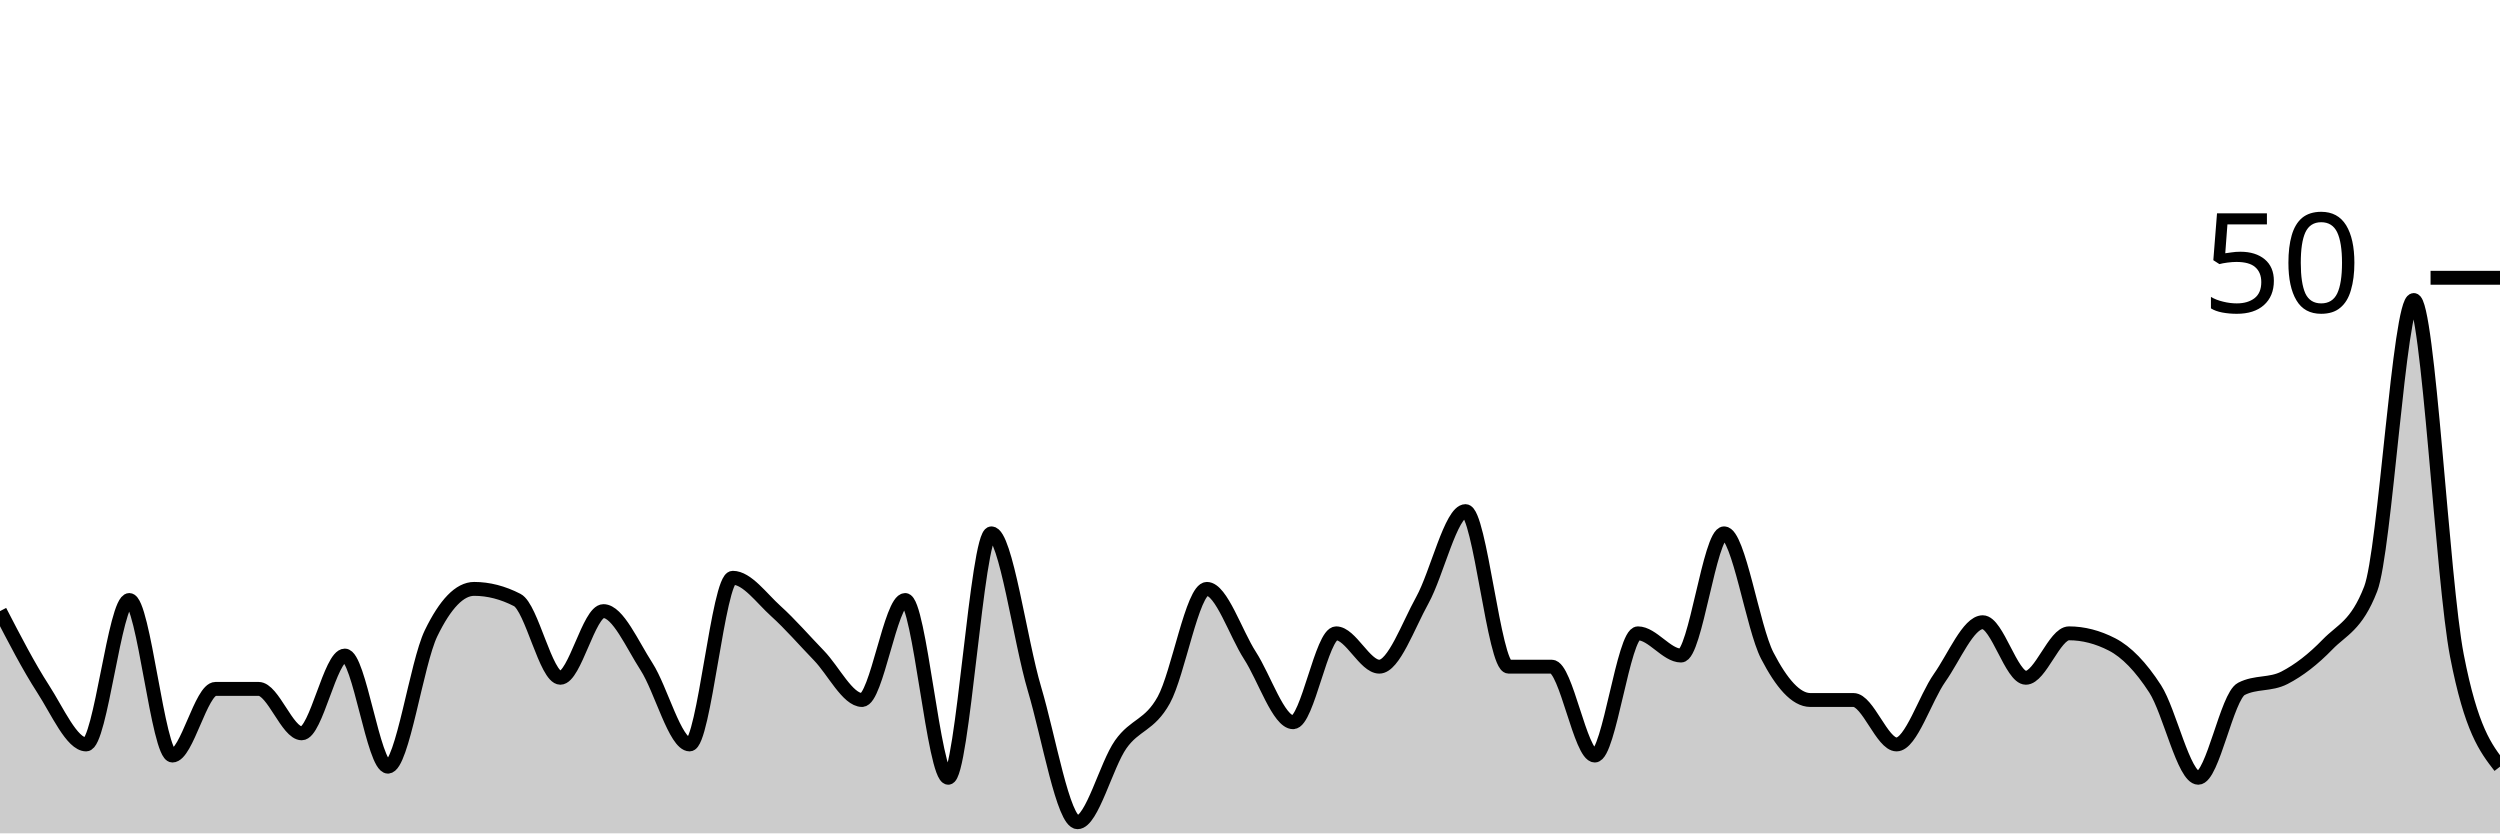
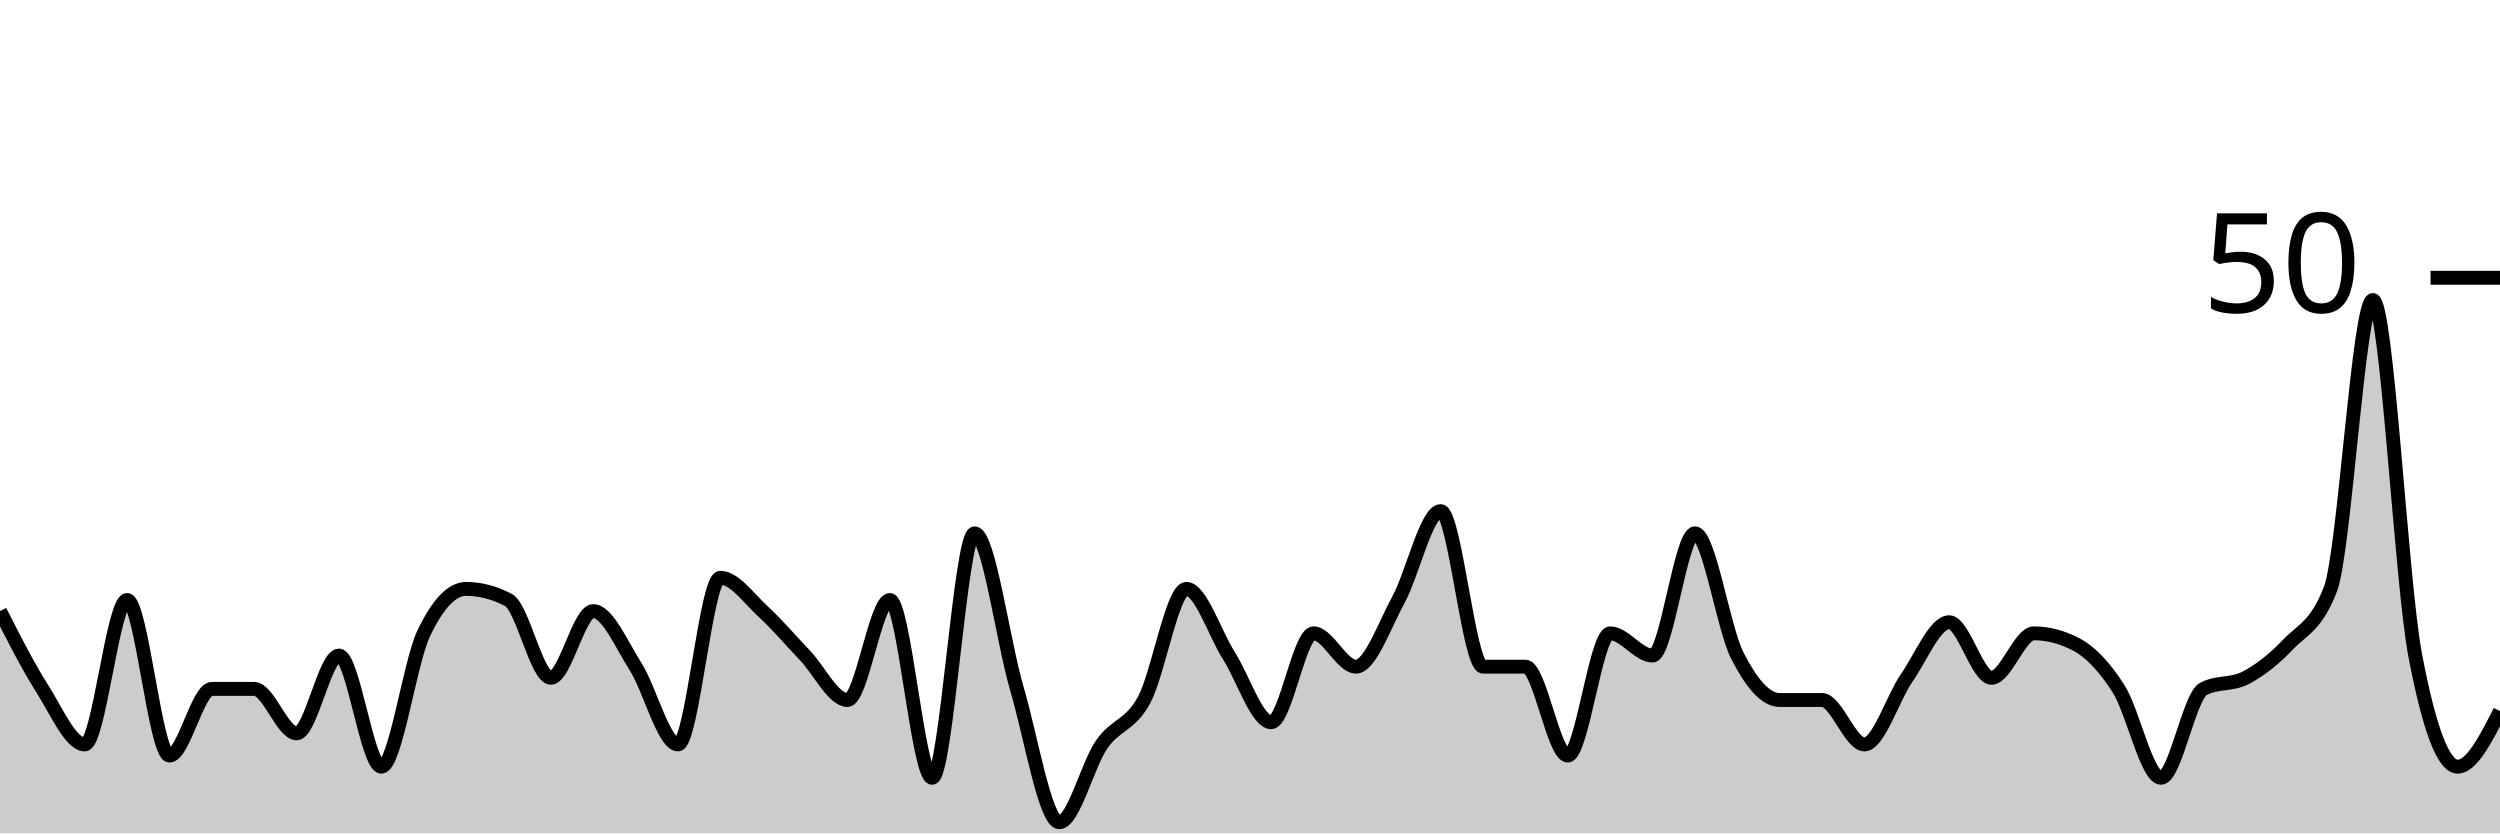
<svg xmlns="http://www.w3.org/2000/svg" viewBox="0 0 180 60">
  <g transform="translate(0,20)">
-     <path class="area" fill="rgba(0, 0, 0, 0.2)" d="M0,24C1.034,26,2.069,28,3.103,29.6C4.138,31.2,5.172,33.6,6.207,33.6C7.241,33.6,8.276,23.2,9.31,23.2C10.345,23.2,11.379,34.4,12.414,34.4C13.448,34.4,14.483,29.6,15.517,29.6C16.552,29.6,17.586,29.6,18.621,29.6C19.655,29.6,20.69,32.8,21.724,32.8C22.759,32.8,23.793,27.2,24.828,27.2C25.862,27.2,26.897,35.2,27.931,35.2C28.966,35.2,30,27.733,31.034,25.6C32.069,23.467,33.103,22.4,34.138,22.4C35.172,22.4,36.207,22.667,37.241,23.2C38.276,23.733,39.31,28.8,40.345,28.8C41.379,28.8,42.414,24,43.448,24C44.483,24,45.517,26.4,46.552,28C47.586,29.6,48.621,33.6,49.655,33.6C50.69,33.6,51.724,21.6,52.759,21.6C53.793,21.6,54.828,23.067,55.862,24C56.897,24.933,57.931,26.133,58.966,27.2C60,28.267,61.034,30.4,62.069,30.4C63.103,30.4,64.138,23.2,65.172,23.2C66.207,23.2,67.241,36,68.276,36C69.31,36,70.345,18.4,71.379,18.4C72.414,18.4,73.448,26.133,74.483,29.6C75.517,33.067,76.552,39.2,77.586,39.2C78.621,39.2,79.655,35.067,80.69,33.6C81.724,32.133,82.759,32.267,83.793,30.4C84.828,28.533,85.862,22.4,86.897,22.4C87.931,22.4,88.966,25.6,90,27.2C91.034,28.8,92.069,32,93.103,32C94.138,32,95.172,25.6,96.207,25.6C97.241,25.6,98.276,28,99.31,28C100.345,28,101.379,25.067,102.414,23.2C103.448,21.333,104.483,16.8,105.517,16.8C106.552,16.8,107.586,28,108.621,28C109.655,28,110.69,28,111.724,28C112.759,28,113.793,34.4,114.828,34.4C115.862,34.4,116.897,25.6,117.931,25.6C118.966,25.6,120,27.2,121.034,27.2C122.069,27.2,123.103,18.4,124.138,18.4C125.172,18.4,126.207,25.2,127.241,27.2C128.276,29.2,129.31,30.4,130.345,30.4C131.379,30.4,132.414,30.4,133.448,30.4C134.483,30.4,135.517,33.6,136.552,33.6C137.586,33.6,138.621,30.267,139.655,28.8C140.69,27.333,141.724,24.8,142.759,24.8C143.793,24.8,144.828,28.8,145.862,28.8C146.897,28.8,147.931,25.6,148.966,25.6C150,25.6,151.034,25.867,152.069,26.4C153.103,26.933,154.138,28,155.172,29.6C156.207,31.2,157.241,36,158.276,36C159.31,36,160.345,30.133,161.379,29.6C162.414,29.067,163.448,29.333,164.483,28.8C165.517,28.267,166.552,27.467,167.586,26.4C168.621,25.333,169.655,25.067,170.69,22.4C171.724,19.733,172.759,1.6,173.793,1.6C174.828,1.6,175.862,21.867,176.897,27.2C177.931,32.533,178.966,33.867,180,35.2L180,40C178.966,40,177.931,40,176.897,40C175.862,40,174.828,40,173.793,40C172.759,40,171.724,40,170.69,40C169.655,40,168.621,40,167.586,40C166.552,40,165.517,40,164.483,40C163.448,40,162.414,40,161.379,40C160.345,40,159.31,40,158.276,40C157.241,40,156.207,40,155.172,40C154.138,40,153.103,40,152.069,40C151.034,40,150,40,148.966,40C147.931,40,146.897,40,145.862,40C144.828,40,143.793,40,142.759,40C141.724,40,140.69,40,139.655,40C138.621,40,137.586,40,136.552,40C135.517,40,134.483,40,133.448,40C132.414,40,131.379,40,130.345,40C129.31,40,128.276,40,127.241,40C126.207,40,125.172,40,124.138,40C123.103,40,122.069,40,121.034,40C120,40,118.966,40,117.931,40C116.897,40,115.862,40,114.828,40C113.793,40,112.759,40,111.724,40C110.69,40,109.655,40,108.621,40C107.586,40,106.552,40,105.517,40C104.483,40,103.448,40,102.414,40C101.379,40,100.345,40,99.31,40C98.276,40,97.241,40,96.207,40C95.172,40,94.138,40,93.103,40C92.069,40,91.034,40,90,40C88.966,40,87.931,40,86.897,40C85.862,40,84.828,40,83.793,40C82.759,40,81.724,40,80.69,40C79.655,40,78.621,40,77.586,40C76.552,40,75.517,40,74.483,40C73.448,40,72.414,40,71.379,40C70.345,40,69.31,40,68.276,40C67.241,40,66.207,40,65.172,40C64.138,40,63.103,40,62.069,40C61.034,40,60,40,58.966,40C57.931,40,56.897,40,55.862,40C54.828,40,53.793,40,52.759,40C51.724,40,50.69,40,49.655,40C48.621,40,47.586,40,46.552,40C45.517,40,44.483,40,43.448,40C42.414,40,41.379,40,40.345,40C39.31,40,38.276,40,37.241,40C36.207,40,35.172,40,34.138,40C33.103,40,32.069,40,31.034,40C30,40,28.966,40,27.931,40C26.897,40,25.862,40,24.828,40C23.793,40,22.759,40,21.724,40C20.69,40,19.655,40,18.621,40C17.586,40,16.552,40,15.517,40C14.483,40,13.448,40,12.414,40C11.379,40,10.345,40,9.31,40C8.276,40,7.241,40,6.207,40C5.172,40,4.138,40,3.103,40C2.069,40,1.034,40,0,40Z" />
-     <path class="line" stroke="black" fill="none" d="M0,24C1.034,26,2.069,28,3.103,29.6C4.138,31.2,5.172,33.6,6.207,33.6C7.241,33.6,8.276,23.2,9.31,23.2C10.345,23.2,11.379,34.4,12.414,34.4C13.448,34.4,14.483,29.6,15.517,29.6C16.552,29.6,17.586,29.6,18.621,29.6C19.655,29.6,20.69,32.8,21.724,32.8C22.759,32.8,23.793,27.2,24.828,27.2C25.862,27.2,26.897,35.2,27.931,35.2C28.966,35.2,30,27.733,31.034,25.6C32.069,23.467,33.103,22.4,34.138,22.4C35.172,22.4,36.207,22.667,37.241,23.2C38.276,23.733,39.31,28.8,40.345,28.8C41.379,28.8,42.414,24,43.448,24C44.483,24,45.517,26.4,46.552,28C47.586,29.6,48.621,33.6,49.655,33.6C50.69,33.6,51.724,21.6,52.759,21.6C53.793,21.6,54.828,23.067,55.862,24C56.897,24.933,57.931,26.133,58.966,27.2C60,28.267,61.034,30.4,62.069,30.4C63.103,30.4,64.138,23.2,65.172,23.2C66.207,23.2,67.241,36,68.276,36C69.31,36,70.345,18.4,71.379,18.4C72.414,18.4,73.448,26.133,74.483,29.6C75.517,33.067,76.552,39.2,77.586,39.2C78.621,39.2,79.655,35.067,80.69,33.6C81.724,32.133,82.759,32.267,83.793,30.4C84.828,28.533,85.862,22.4,86.897,22.4C87.931,22.4,88.966,25.6,90,27.2C91.034,28.8,92.069,32,93.103,32C94.138,32,95.172,25.6,96.207,25.6C97.241,25.6,98.276,28,99.31,28C100.345,28,101.379,25.067,102.414,23.2C103.448,21.333,104.483,16.8,105.517,16.8C106.552,16.8,107.586,28,108.621,28C109.655,28,110.69,28,111.724,28C112.759,28,113.793,34.4,114.828,34.4C115.862,34.4,116.897,25.6,117.931,25.6C118.966,25.6,120,27.2,121.034,27.2C122.069,27.2,123.103,18.4,124.138,18.4C125.172,18.4,126.207,25.2,127.241,27.2C128.276,29.2,129.31,30.4,130.345,30.4C131.379,30.4,132.414,30.4,133.448,30.4C134.483,30.4,135.517,33.6,136.552,33.6C137.586,33.6,138.621,30.267,139.655,28.8C140.69,27.333,141.724,24.8,142.759,24.8C143.793,24.8,144.828,28.8,145.862,28.8C146.897,28.8,147.931,25.6,148.966,25.6C150,25.6,151.034,25.867,152.069,26.4C153.103,26.933,154.138,28,155.172,29.6C156.207,31.2,157.241,36,158.276,36C159.31,36,160.345,30.133,161.379,29.6C162.414,29.067,163.448,29.333,164.483,28.8C165.517,28.267,166.552,27.467,167.586,26.4C168.621,25.333,169.655,25.067,170.69,22.4C171.724,19.733,172.759,1.6,173.793,1.6C174.828,1.6,175.862,21.867,176.897,27.2C177.931,32.533,178.966,33.867,180,35.2" />
+     <path class="area" fill="rgba(0, 0, 0, 0.2)" d="M0,24C1.017,26,2.034,28,3.051,29.6C4.068,31.2,5.085,33.6,6.102,33.6C7.119,33.6,8.136,23.2,9.153,23.2C10.169,23.2,11.186,34.4,12.203,34.4C13.22,34.4,14.237,29.6,15.254,29.6C16.271,29.6,17.288,29.6,18.305,29.6C19.322,29.6,20.339,32.8,21.356,32.8C22.373,32.8,23.39,27.2,24.407,27.2C25.424,27.2,26.441,35.2,27.458,35.2C28.475,35.2,29.492,27.733,30.508,25.6C31.525,23.467,32.542,22.4,33.559,22.4C34.576,22.4,35.593,22.667,36.61,23.2C37.627,23.733,38.644,28.8,39.661,28.8C40.678,28.8,41.695,24,42.712,24C43.729,24,44.746,26.4,45.763,28C46.78,29.6,47.797,33.6,48.814,33.6C49.831,33.6,50.847,21.6,51.864,21.6C52.881,21.6,53.898,23.067,54.915,24C55.932,24.933,56.949,26.133,57.966,27.2C58.983,28.267,60,30.4,61.017,30.4C62.034,30.4,63.051,23.2,64.068,23.2C65.085,23.2,66.102,36,67.119,36C68.136,36,69.153,18.4,70.169,18.4C71.186,18.4,72.203,26.133,73.22,29.6C74.237,33.067,75.254,39.2,76.271,39.2C77.288,39.2,78.305,35.067,79.322,33.6C80.339,32.133,81.356,32.267,82.373,30.4C83.39,28.533,84.407,22.4,85.424,22.4C86.441,22.4,87.458,25.6,88.475,27.2C89.492,28.8,90.508,32,91.525,32C92.542,32,93.559,25.6,94.576,25.6C95.593,25.6,96.61,28,97.627,28C98.644,28,99.661,25.067,100.678,23.2C101.695,21.333,102.712,16.8,103.729,16.8C104.746,16.8,105.763,28,106.78,28C107.797,28,108.814,28,109.831,28C110.847,28,111.864,34.4,112.881,34.4C113.898,34.4,114.915,25.6,115.932,25.6C116.949,25.6,117.966,27.2,118.983,27.2C120,27.2,121.017,18.4,122.034,18.4C123.051,18.4,124.068,25.2,125.085,27.2C126.102,29.2,127.119,30.4,128.136,30.4C129.153,30.4,130.169,30.4,131.186,30.4C132.203,30.4,133.22,33.6,134.237,33.6C135.254,33.6,136.271,30.267,137.288,28.8C138.305,27.333,139.322,24.8,140.339,24.8C141.356,24.8,142.373,28.8,143.39,28.8C144.407,28.8,145.424,25.6,146.441,25.6C147.458,25.6,148.475,25.867,149.492,26.4C150.508,26.933,151.525,28,152.542,29.6C153.559,31.2,154.576,36,155.593,36C156.61,36,157.627,30.133,158.644,29.6C159.661,29.067,160.678,29.333,161.695,28.8C162.712,28.267,163.729,27.467,164.746,26.4C165.763,25.333,166.78,25.067,167.797,22.4C168.814,19.733,169.831,1.6,170.847,1.6C171.864,1.6,172.881,21.867,173.898,27.2C174.915,32.533,175.932,35.2,176.949,35.2C177.966,35.2,178.983,33.2,180,31.2L180,40C178.983,40,177.966,40,176.949,40C175.932,40,174.915,40,173.898,40C172.881,40,171.864,40,170.847,40C169.831,40,168.814,40,167.797,40C166.78,40,165.763,40,164.746,40C163.729,40,162.712,40,161.695,40C160.678,40,159.661,40,158.644,40C157.627,40,156.61,40,155.593,40C154.576,40,153.559,40,152.542,40C151.525,40,150.508,40,149.492,40C148.475,40,147.458,40,146.441,40C145.424,40,144.407,40,143.39,40C142.373,40,141.356,40,140.339,40C139.322,40,138.305,40,137.288,40C136.271,40,135.254,40,134.237,40C133.22,40,132.203,40,131.186,40C130.169,40,129.153,40,128.136,40C127.119,40,126.102,40,125.085,40C124.068,40,123.051,40,122.034,40C121.017,40,120,40,118.983,40C117.966,40,116.949,40,115.932,40C114.915,40,113.898,40,112.881,40C111.864,40,110.847,40,109.831,40C108.814,40,107.797,40,106.78,40C105.763,40,104.746,40,103.729,40C102.712,40,101.695,40,100.678,40C99.661,40,98.644,40,97.627,40C96.61,40,95.593,40,94.576,40C93.559,40,92.542,40,91.525,40C90.508,40,89.492,40,88.475,40C87.458,40,86.441,40,85.424,40C84.407,40,83.39,40,82.373,40C81.356,40,80.339,40,79.322,40C78.305,40,77.288,40,76.271,40C75.254,40,74.237,40,73.22,40C72.203,40,71.186,40,70.169,40C69.153,40,68.136,40,67.119,40C66.102,40,65.085,40,64.068,40C63.051,40,62.034,40,61.017,40C60,40,58.983,40,57.966,40C56.949,40,55.932,40,54.915,40C53.898,40,52.881,40,51.864,40C50.847,40,49.831,40,48.814,40C47.797,40,46.78,40,45.763,40C44.746,40,43.729,40,42.712,40C41.695,40,40.678,40,39.661,40C38.644,40,37.627,40,36.61,40C35.593,40,34.576,40,33.559,40C32.542,40,31.525,40,30.508,40C29.492,40,28.475,40,27.458,40C26.441,40,25.424,40,24.407,40C23.39,40,22.373,40,21.356,40C20.339,40,19.322,40,18.305,40C17.288,40,16.271,40,15.254,40C14.237,40,13.22,40,12.203,40C11.186,40,10.169,40,9.153,40C8.136,40,7.119,40,6.102,40C5.085,40,4.068,40,3.051,40C2.034,40,1.017,40,0,40Z" />
+     <path class="line" stroke="black" fill="none" d="M0,24C1.017,26,2.034,28,3.051,29.6C4.068,31.2,5.085,33.6,6.102,33.6C7.119,33.6,8.136,23.2,9.153,23.2C10.169,23.2,11.186,34.4,12.203,34.4C13.22,34.4,14.237,29.6,15.254,29.6C16.271,29.6,17.288,29.6,18.305,29.6C19.322,29.6,20.339,32.8,21.356,32.8C22.373,32.8,23.39,27.2,24.407,27.2C25.424,27.2,26.441,35.2,27.458,35.2C28.475,35.2,29.492,27.733,30.508,25.6C31.525,23.467,32.542,22.4,33.559,22.4C34.576,22.4,35.593,22.667,36.61,23.2C37.627,23.733,38.644,28.8,39.661,28.8C40.678,28.8,41.695,24,42.712,24C43.729,24,44.746,26.4,45.763,28C46.78,29.6,47.797,33.6,48.814,33.6C49.831,33.6,50.847,21.6,51.864,21.6C52.881,21.6,53.898,23.067,54.915,24C55.932,24.933,56.949,26.133,57.966,27.2C58.983,28.267,60,30.4,61.017,30.4C62.034,30.4,63.051,23.2,64.068,23.2C65.085,23.2,66.102,36,67.119,36C68.136,36,69.153,18.4,70.169,18.4C71.186,18.4,72.203,26.133,73.22,29.6C74.237,33.067,75.254,39.2,76.271,39.2C77.288,39.2,78.305,35.067,79.322,33.6C80.339,32.133,81.356,32.267,82.373,30.4C83.39,28.533,84.407,22.4,85.424,22.4C86.441,22.4,87.458,25.6,88.475,27.2C89.492,28.8,90.508,32,91.525,32C92.542,32,93.559,25.6,94.576,25.6C95.593,25.6,96.61,28,97.627,28C98.644,28,99.661,25.067,100.678,23.2C101.695,21.333,102.712,16.8,103.729,16.8C104.746,16.8,105.763,28,106.78,28C107.797,28,108.814,28,109.831,28C110.847,28,111.864,34.4,112.881,34.4C113.898,34.4,114.915,25.6,115.932,25.6C116.949,25.6,117.966,27.2,118.983,27.2C120,27.2,121.017,18.4,122.034,18.4C123.051,18.4,124.068,25.2,125.085,27.2C126.102,29.2,127.119,30.4,128.136,30.4C129.153,30.4,130.169,30.4,131.186,30.4C132.203,30.4,133.22,33.6,134.237,33.6C135.254,33.6,136.271,30.267,137.288,28.8C138.305,27.333,139.322,24.8,140.339,24.8C141.356,24.8,142.373,28.8,143.39,28.8C144.407,28.8,145.424,25.6,146.441,25.6C147.458,25.6,148.475,25.867,149.492,26.4C150.508,26.933,151.525,28,152.542,29.6C153.559,31.2,154.576,36,155.593,36C156.61,36,157.627,30.133,158.644,29.6C159.661,29.067,160.678,29.333,161.695,28.8C162.712,28.267,163.729,27.467,164.746,26.4C165.763,25.333,166.78,25.067,167.797,22.4C168.814,19.733,169.831,1.6,170.847,1.6C171.864,1.6,172.881,21.867,173.898,27.2C174.915,32.533,175.932,35.2,176.949,35.2C177.966,35.2,178.983,33.2,180,31.2" />
    <path class="axis-ceiling" stroke-width="1" stroke="black" fill="none" d="M175,0L180,0" />
    <text class="axis-ceiling-label" font-family="sans-serif" text-anchor="end" font-size="10px" x="170" y="2.5">50</text>
  </g>
</svg>
